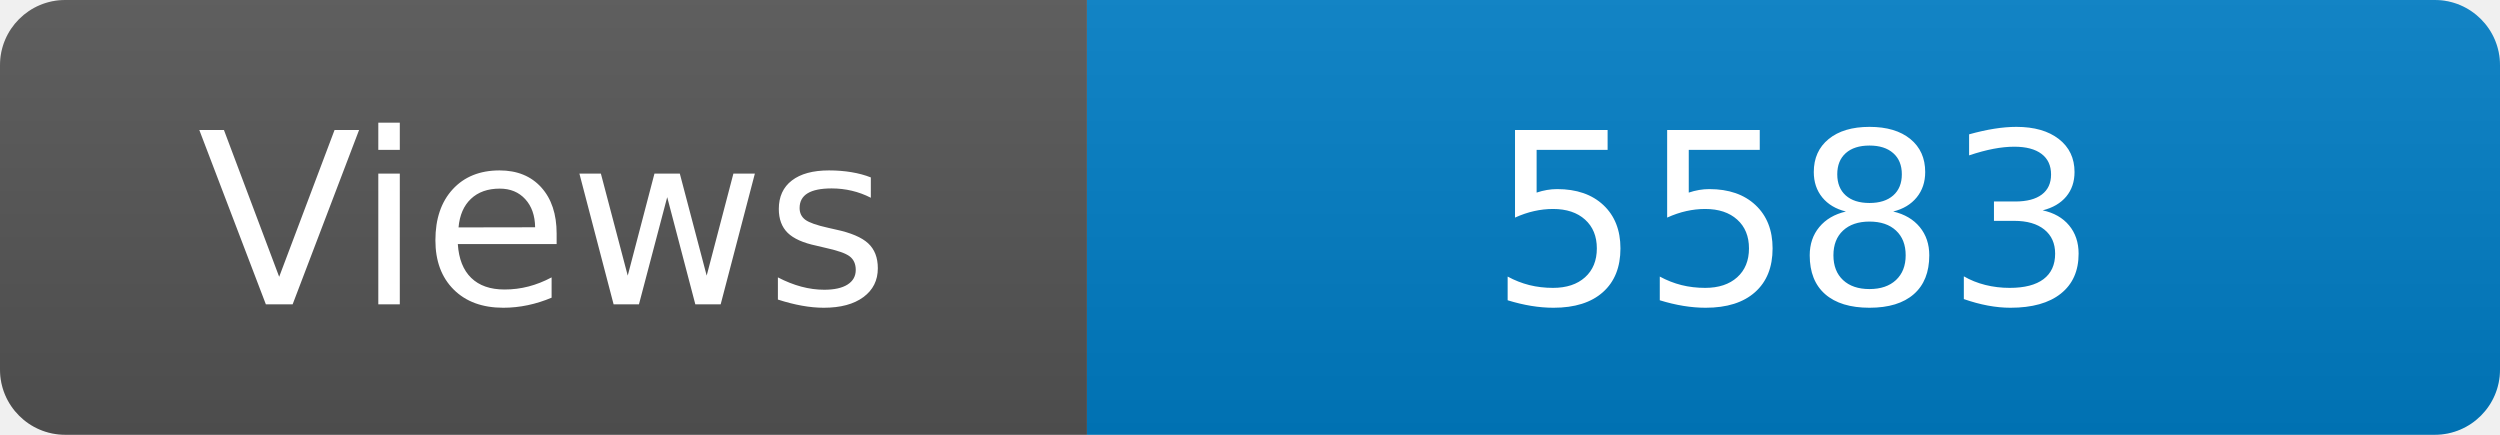
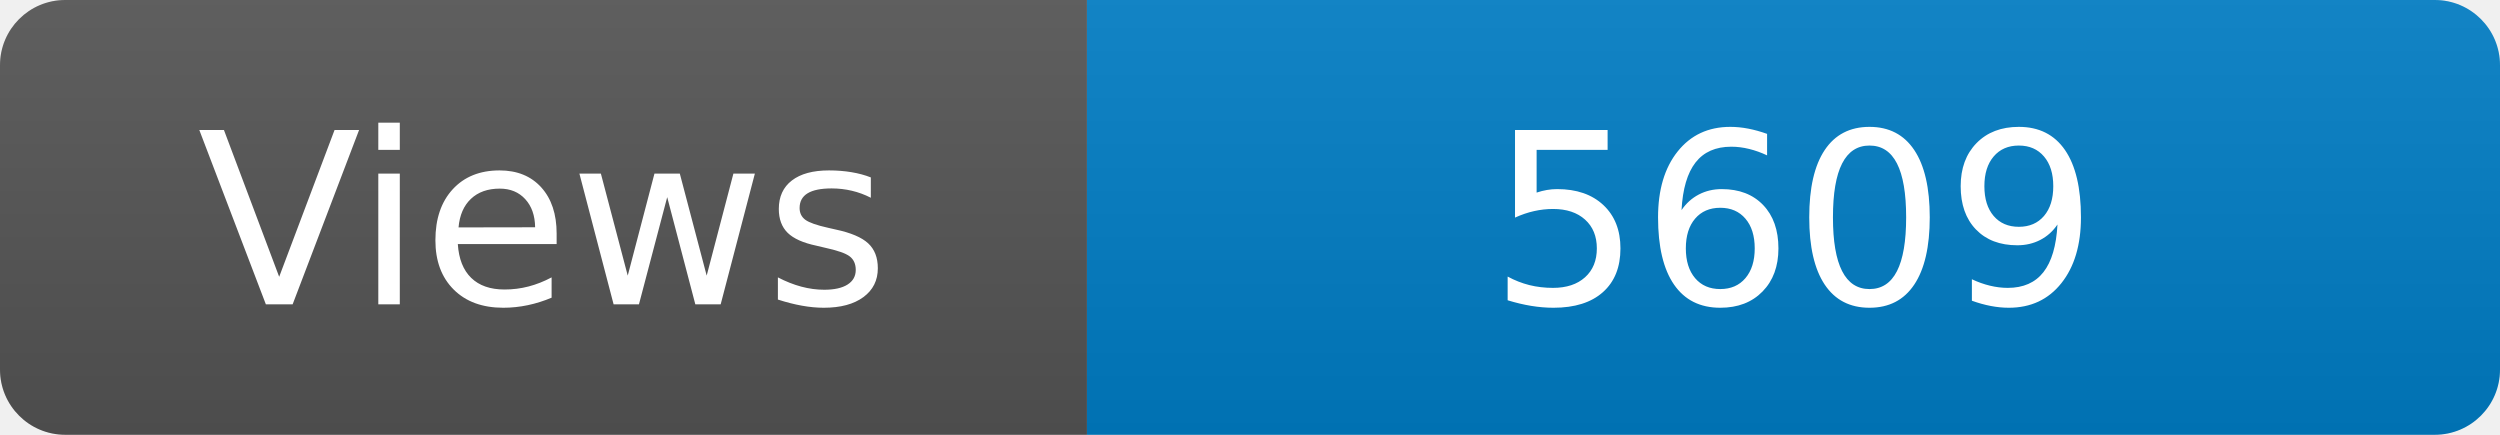
<svg xmlns="http://www.w3.org/2000/svg" width="115" height="20" role="img" aria-label="Maintained?: yes">
  <linearGradient id="s" x2="0" y2="100%">
    <stop offset="0" stop-color="#bbb" stop-opacity=".1" />
    <stop offset="1" stop-opacity=".1" />
  </linearGradient>
  <clipPath id="r">
    <rect width="115" height="20" rx="3" fill="#fff" />
  </clipPath>
  <g clip-path="url(#r)">
    <rect width="50" height="20" fill="#555" />
    <rect x="50" width="160" height="20" fill="#007ec6" />
    <rect width="115" height="20" fill="url(#s)" />
  </g>
  <g fill="#fff" text-anchor="middle" font-family="Verdana,Geneva,DejaVu Sans,sans-serif" font-size="110">
    <text x="250" y="140" transform="scale(.1)" fill="#fff">Views</text>
-     <text x="825" y="140" transform="scale(.1)" fill="#fff">5583</text>
+     <text x="825" y="140" transform="scale(.1)" fill="#fff">5609</text>
  </g>
</svg>
